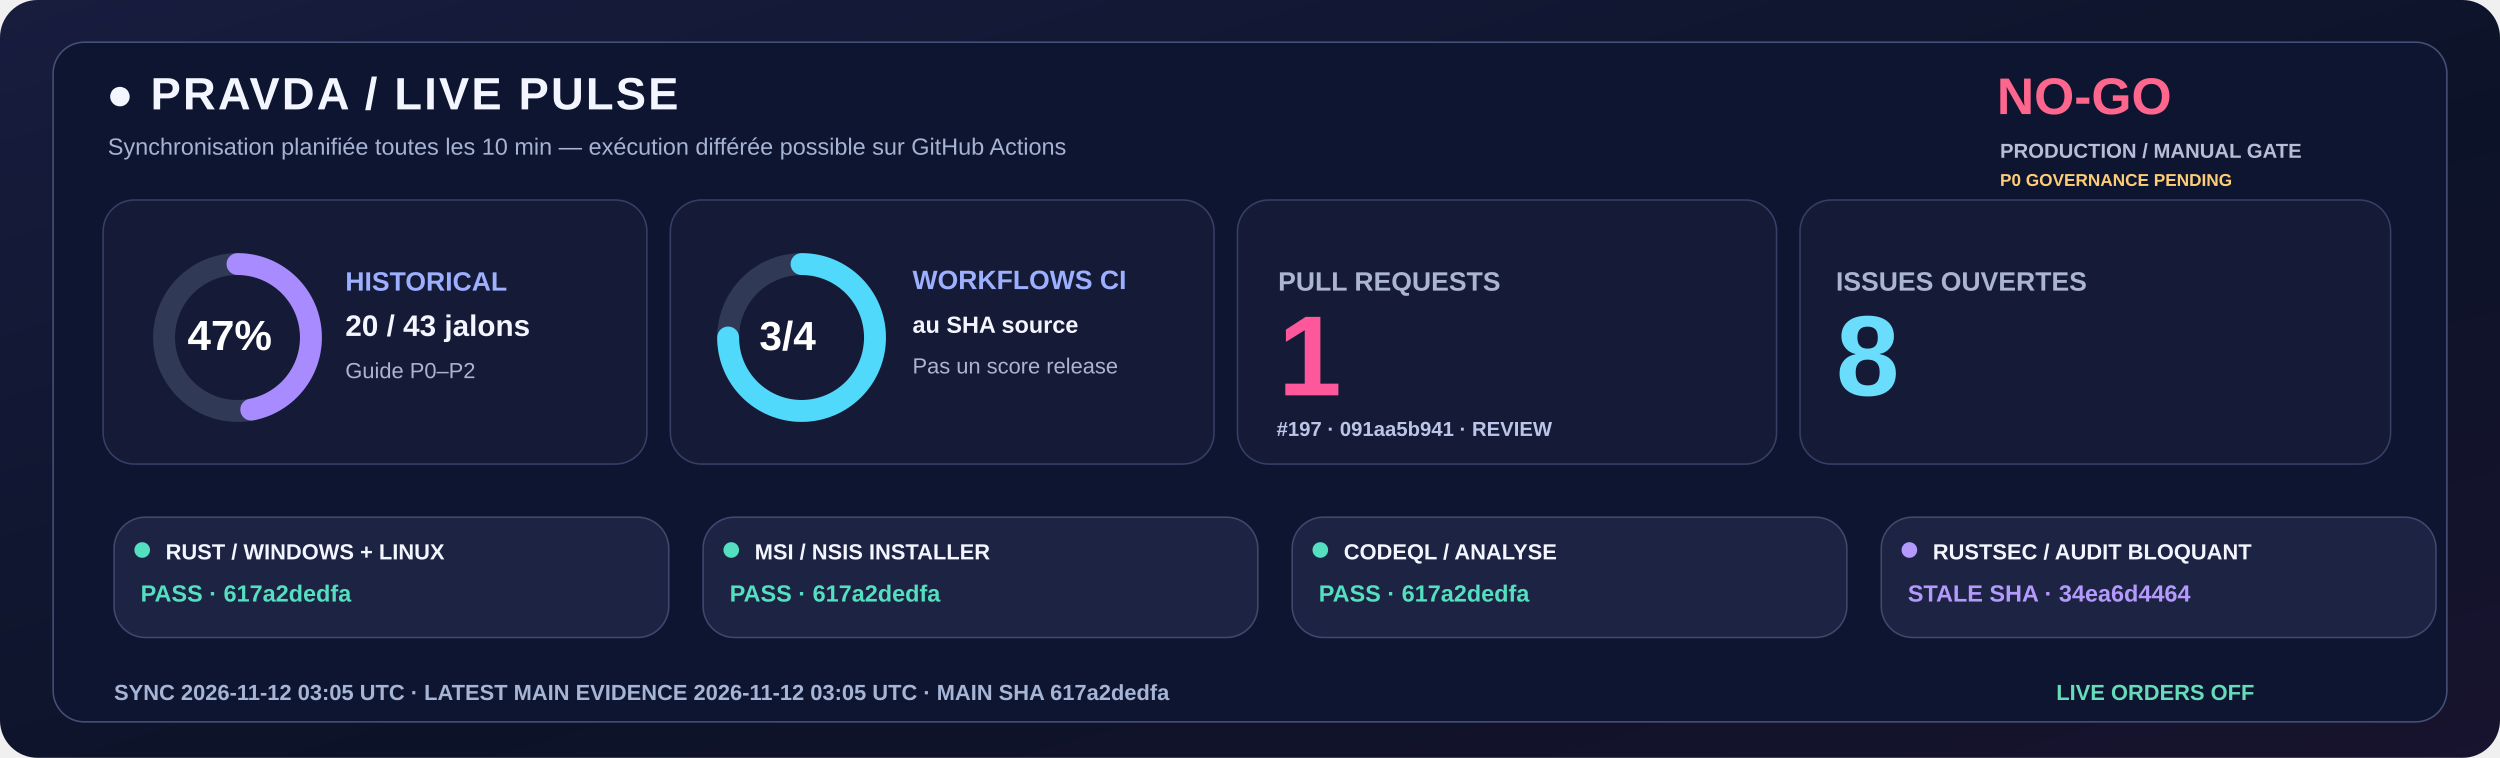
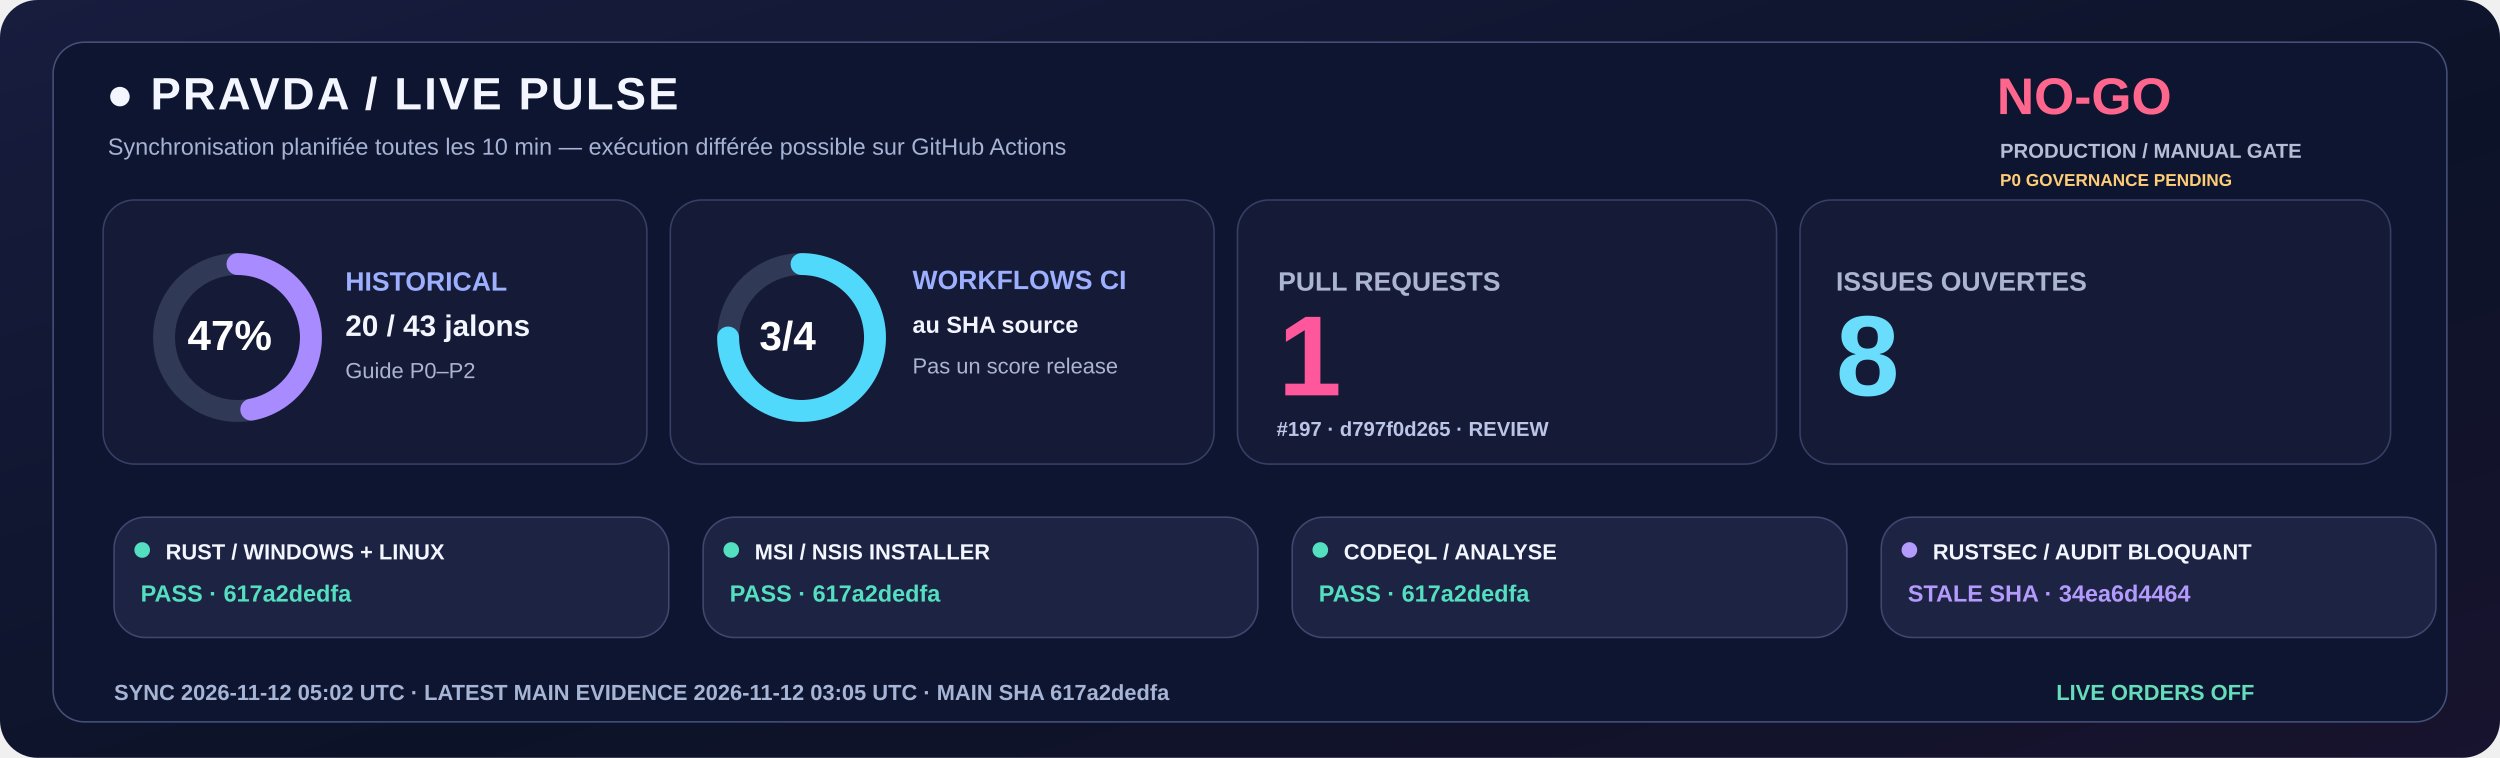
<svg xmlns="http://www.w3.org/2000/svg" width="1600" height="485" viewBox="0 0 1600 485" role="img">
  <defs>
    <linearGradient id="livebg" x1="0" y1="0" x2="1" y2="1">
      <stop stop-color="#181C3E" />
      <stop offset=".58" stop-color="#0C1328" />
      <stop offset="1" stop-color="#18132E" />
    </linearGradient>
  </defs>
  <rect width="1600" height="485" rx="24" fill="url(#livebg)" />
  <rect x="34" y="27" width="1532" height="435" rx="20" fill="#0E1530" stroke="#455078" />
  <text x="68" y="70" fill="#F3F5FF" font-family="Segoe UI,Arial,sans-serif" font-size="29" font-weight="800" letter-spacing="1.4">●  PRAVDA / LIVE PULSE</text>
  <text x="69" y="99" fill="#A6B3D4" font-family="Segoe UI,Arial,sans-serif" font-size="15" font-weight="500">Synchronisation planifiée toutes les 10 min — exécution différée possible sur GitHub Actions</text>
  <text x="1278" y="73" fill="#FF668D" font-family="Segoe UI,Arial,sans-serif" font-size="33" font-weight="800">NO-GO</text>
  <text x="1280" y="101" fill="#B8BDD6" font-family="Segoe UI,Arial,sans-serif" font-size="13" font-weight="650">PRODUCTION / MANUAL GATE</text>
  <text x="1280" y="119" fill="#FFCD76" font-family="Segoe UI,Arial,sans-serif" font-size="11" font-weight="650">P0 GOVERNANCE PENDING</text>
  <rect x="66" y="128" width="348" height="169" rx="20" fill="#151B36" stroke="#363F65" />
  <rect x="429" y="128" width="348" height="169" rx="20" fill="#151B36" stroke="#363F65" />
  <rect x="792" y="128" width="345" height="169" rx="20" fill="#151B36" stroke="#363F65" />
  <rect x="1152" y="128" width="378" height="169" rx="20" fill="#151B36" stroke="#363F65" />
  <circle cx="152" cy="216" r="47" fill="none" stroke="#303956" stroke-width="14" />
  <circle cx="152" cy="216" r="47" fill="none" stroke="#A88BFF" stroke-width="14" stroke-linecap="round" stroke-dasharray="138.80 156.51" transform="rotate(-90 152 216)" />
  <text x="120" y="224" fill="#FFFFFF" font-family="Segoe UI,Arial,sans-serif" font-size="27" font-weight="800">47%</text>
  <text x="221" y="186" fill="#9DAFFF" font-family="Segoe UI,Arial,sans-serif" font-size="17" font-weight="700">HISTORICAL</text>
  <text x="221" y="215" fill="#F3F5FF" font-family="Segoe UI,Arial,sans-serif" font-size="19" font-weight="750">20 / 43 jalons</text>
  <text x="221" y="242" fill="#ABB4D0" font-family="Segoe UI,Arial,sans-serif" font-size="14" font-weight="500">Guide P0–P2</text>
  <circle cx="513" cy="216" r="47" fill="none" stroke="#303956" stroke-width="14" />
  <circle cx="513" cy="216" r="47" fill="none" stroke="#51D9FB" stroke-width="14" stroke-linecap="round" stroke-dasharray="221.48 73.83" transform="rotate(-90 513 216)" />
  <text x="486" y="224" fill="#FFFFFF" font-family="Segoe UI,Arial,sans-serif" font-size="26" font-weight="800">3/4</text>
  <text x="584" y="185" fill="#9DAFFF" font-family="Segoe UI,Arial,sans-serif" font-size="17" font-weight="700">WORKFLOWS CI</text>
  <text x="584" y="213" fill="#F3F5FF" font-family="Segoe UI,Arial,sans-serif" font-size="15" font-weight="600">au SHA source</text>
  <text x="584" y="239" fill="#ABB4D0" font-family="Segoe UI,Arial,sans-serif" font-size="14" font-weight="500">Pas un score release</text>
  <text x="818" y="186" fill="#ABB4D0" font-family="Segoe UI,Arial,sans-serif" font-size="17" font-weight="700">PULL REQUESTS</text>
  <text x="818" y="253" fill="#FF579C" font-family="Segoe UI,Arial,sans-serif" font-size="73" font-weight="800">1</text>
-   <text x="817" y="279" fill="#BBC5E8" font-family="Segoe UI,Arial,sans-serif" font-size="13" font-weight="600">#197 · 091aa5b941 · REVIEW</text>
+   <text x="817" y="279" fill="#BBC5E8" font-family="Segoe UI,Arial,sans-serif" font-size="13" font-weight="600">#197 · d797f0d265 · REVIEW</text>
  <text x="1175" y="186" fill="#ABB4D0" font-family="Segoe UI,Arial,sans-serif" font-size="17" font-weight="700">ISSUES OUVERTES</text>
  <text x="1175" y="253" fill="#6BDDFC" font-family="Segoe UI,Arial,sans-serif" font-size="73" font-weight="800">8</text>
  <rect x="73" y="331" width="355" height="77" rx="20" fill="#1D2443" stroke="#41476E" />
  <circle cx="91" cy="352" r="5" fill="#54DFC0" />
  <text x="106" y="358" fill="#F3F5FF" font-family="Segoe UI,Arial,sans-serif" font-size="14" font-weight="750">RUST / WINDOWS + LINUX</text>
  <text x="90" y="385" fill="#54DFC0" font-family="Segoe UI,Arial,sans-serif" font-size="15" font-weight="700">PASS · 617a2dedfa</text>
  <rect x="450" y="331" width="355" height="77" rx="20" fill="#1D2443" stroke="#41476E" />
  <circle cx="468" cy="352" r="5" fill="#54DFC0" />
  <text x="483" y="358" fill="#F3F5FF" font-family="Segoe UI,Arial,sans-serif" font-size="14" font-weight="750">MSI / NSIS INSTALLER</text>
  <text x="467" y="385" fill="#54DFC0" font-family="Segoe UI,Arial,sans-serif" font-size="15" font-weight="700">PASS · 617a2dedfa</text>
  <rect x="827" y="331" width="355" height="77" rx="20" fill="#1D2443" stroke="#41476E" />
  <circle cx="845" cy="352" r="5" fill="#54DFC0" />
  <text x="860" y="358" fill="#F3F5FF" font-family="Segoe UI,Arial,sans-serif" font-size="14" font-weight="750">CODEQL / ANALYSE</text>
  <text x="844" y="385" fill="#54DFC0" font-family="Segoe UI,Arial,sans-serif" font-size="15" font-weight="700">PASS · 617a2dedfa</text>
  <rect x="1204" y="331" width="355" height="77" rx="20" fill="#1D2443" stroke="#41476E" />
  <circle cx="1222" cy="352" r="5" fill="#B39AFC" />
  <text x="1237" y="358" fill="#F3F5FF" font-family="Segoe UI,Arial,sans-serif" font-size="14" font-weight="750">RUSTSEC / AUDIT BLOQUANT</text>
  <text x="1221" y="385" fill="#B39AFC" font-family="Segoe UI,Arial,sans-serif" font-size="15" font-weight="700">STALE SHA · 34ea6d4464</text>
-   <text x="73" y="448" fill="#A6B5D5" font-family="Segoe UI,Arial,sans-serif" font-size="14" font-weight="650">SYNC  2026-11-12 03:05 UTC   ·   LATEST MAIN EVIDENCE  2026-11-12 03:05 UTC   ·   MAIN SHA  617a2dedfa</text>
+   <text x="73" y="448" fill="#A6B5D5" font-family="Segoe UI,Arial,sans-serif" font-size="14" font-weight="650">SYNC  2026-11-12 05:02 UTC   ·   LATEST MAIN EVIDENCE  2026-11-12 03:05 UTC   ·   MAIN SHA  617a2dedfa</text>
  <text x="1316" y="448" fill="#65DDBA" font-family="Segoe UI,Arial,sans-serif" font-size="14" font-weight="730">LIVE ORDERS  OFF</text>
</svg>
